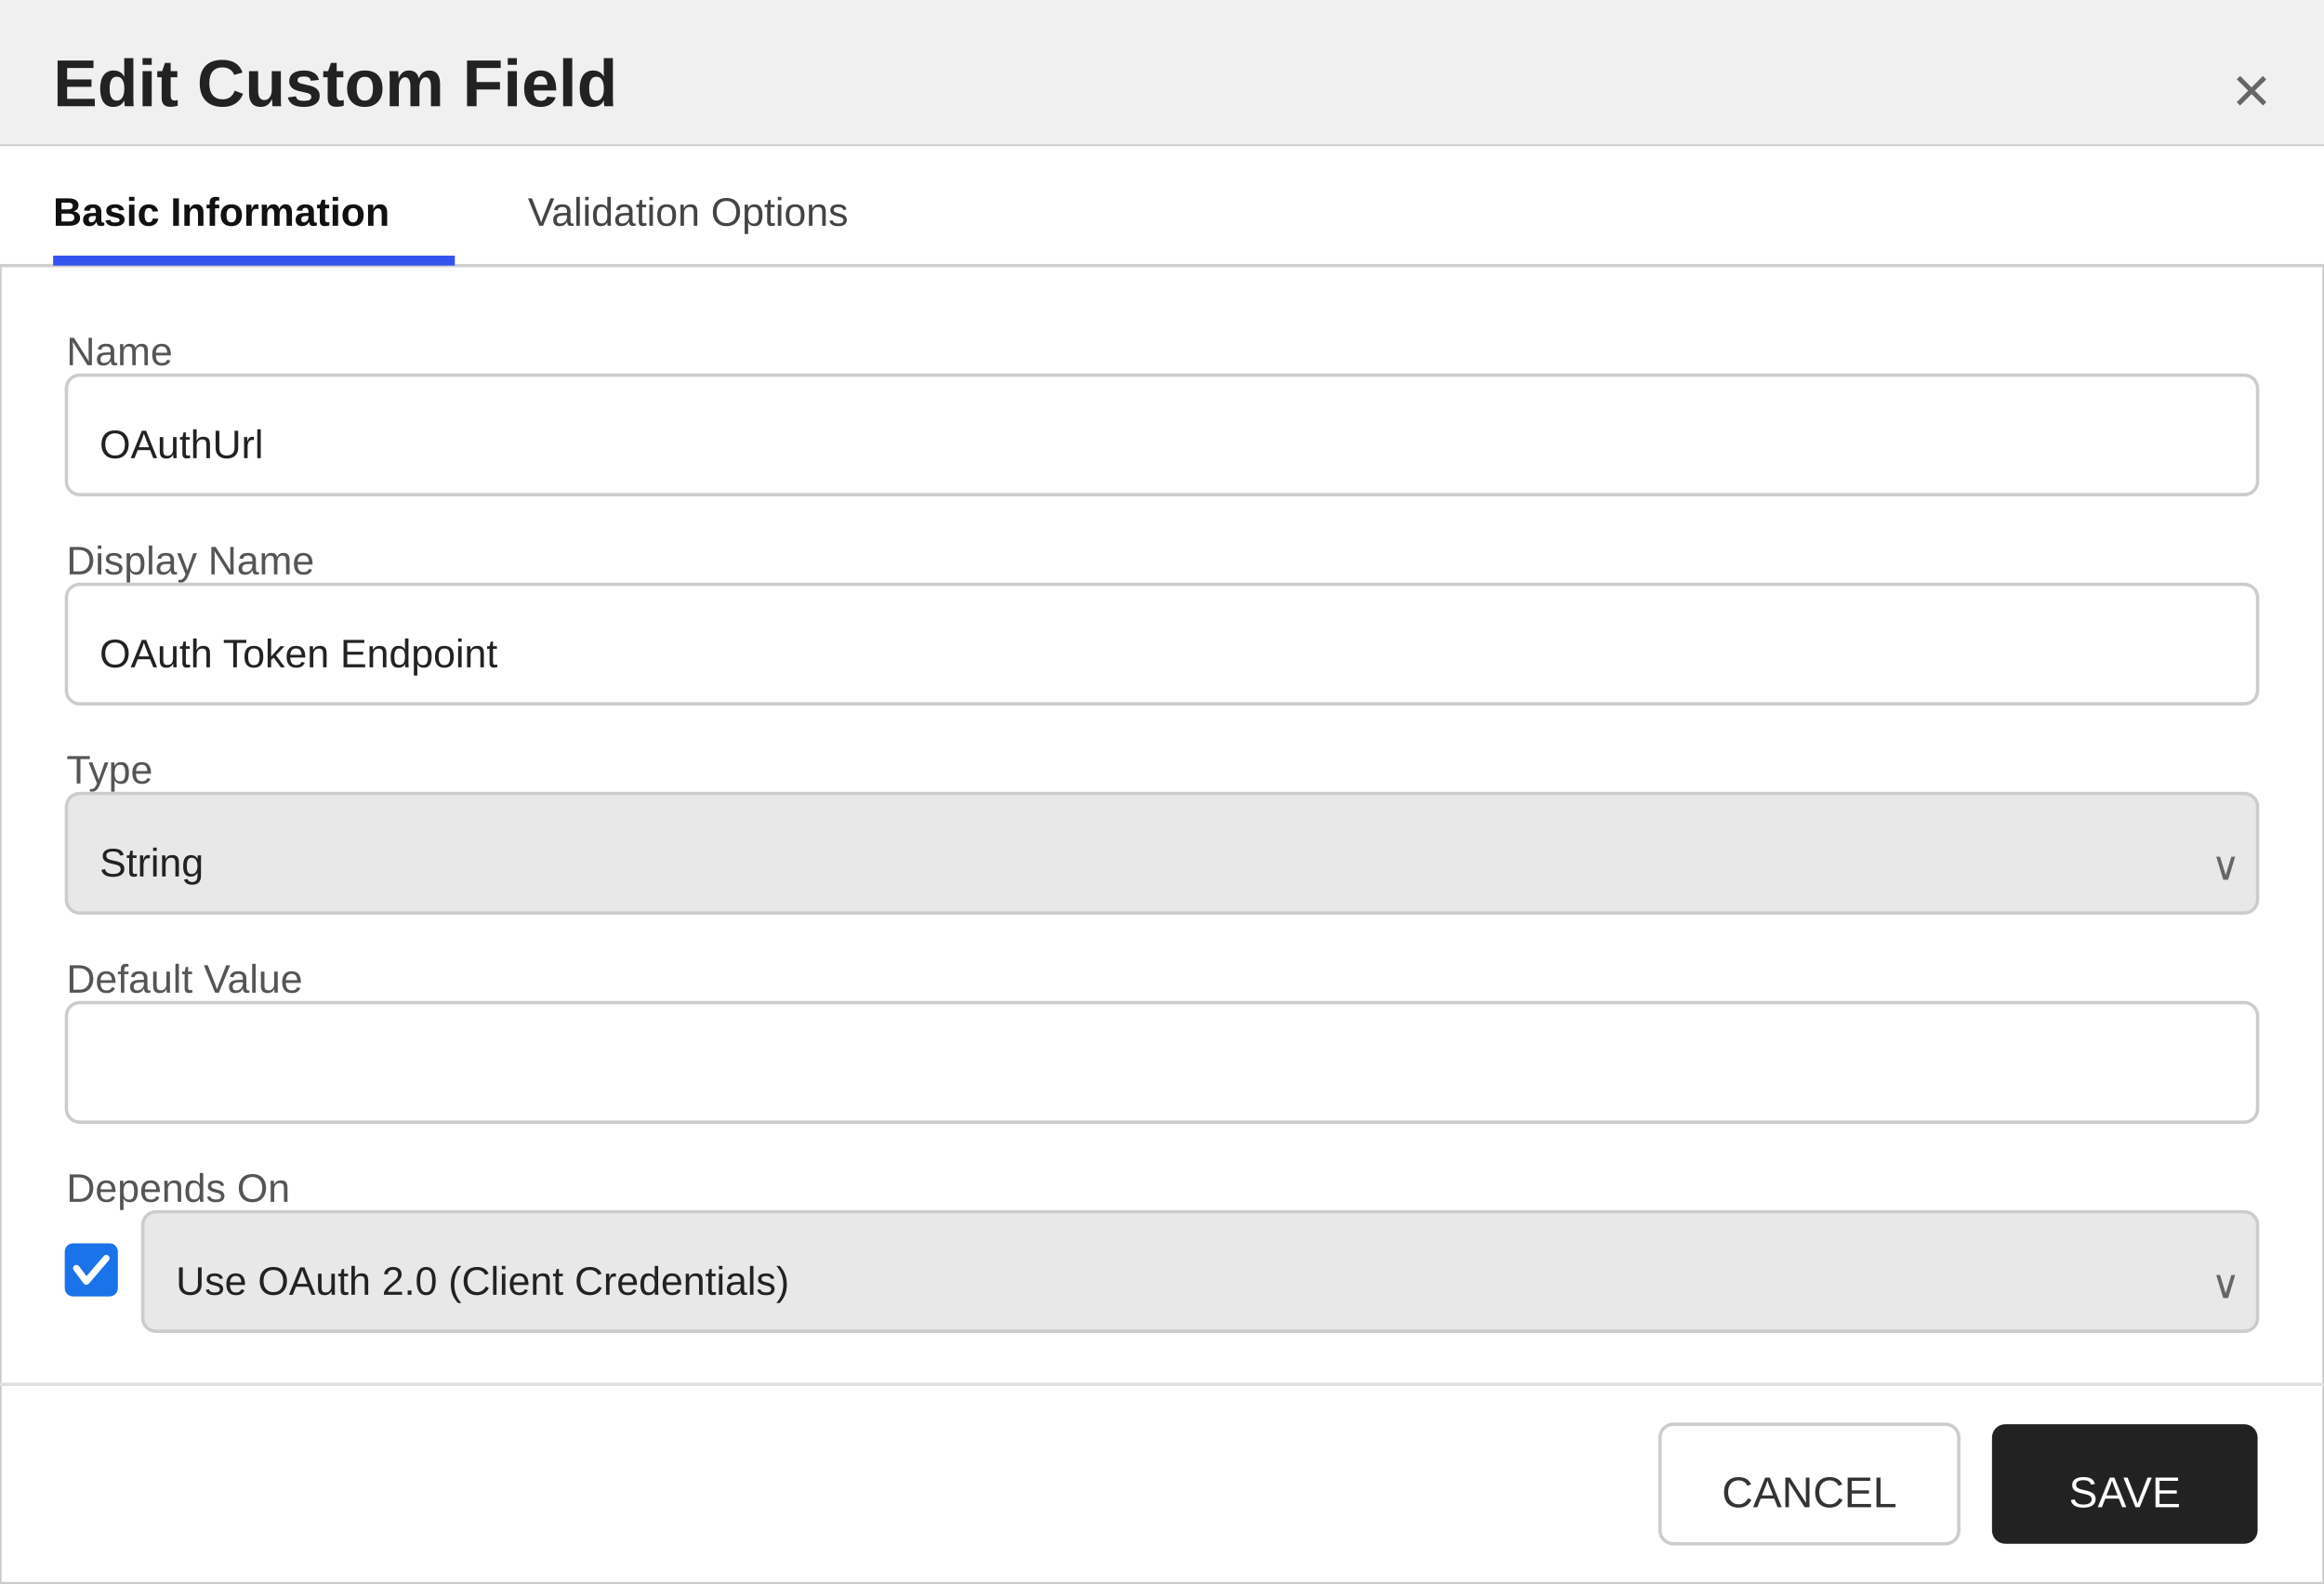
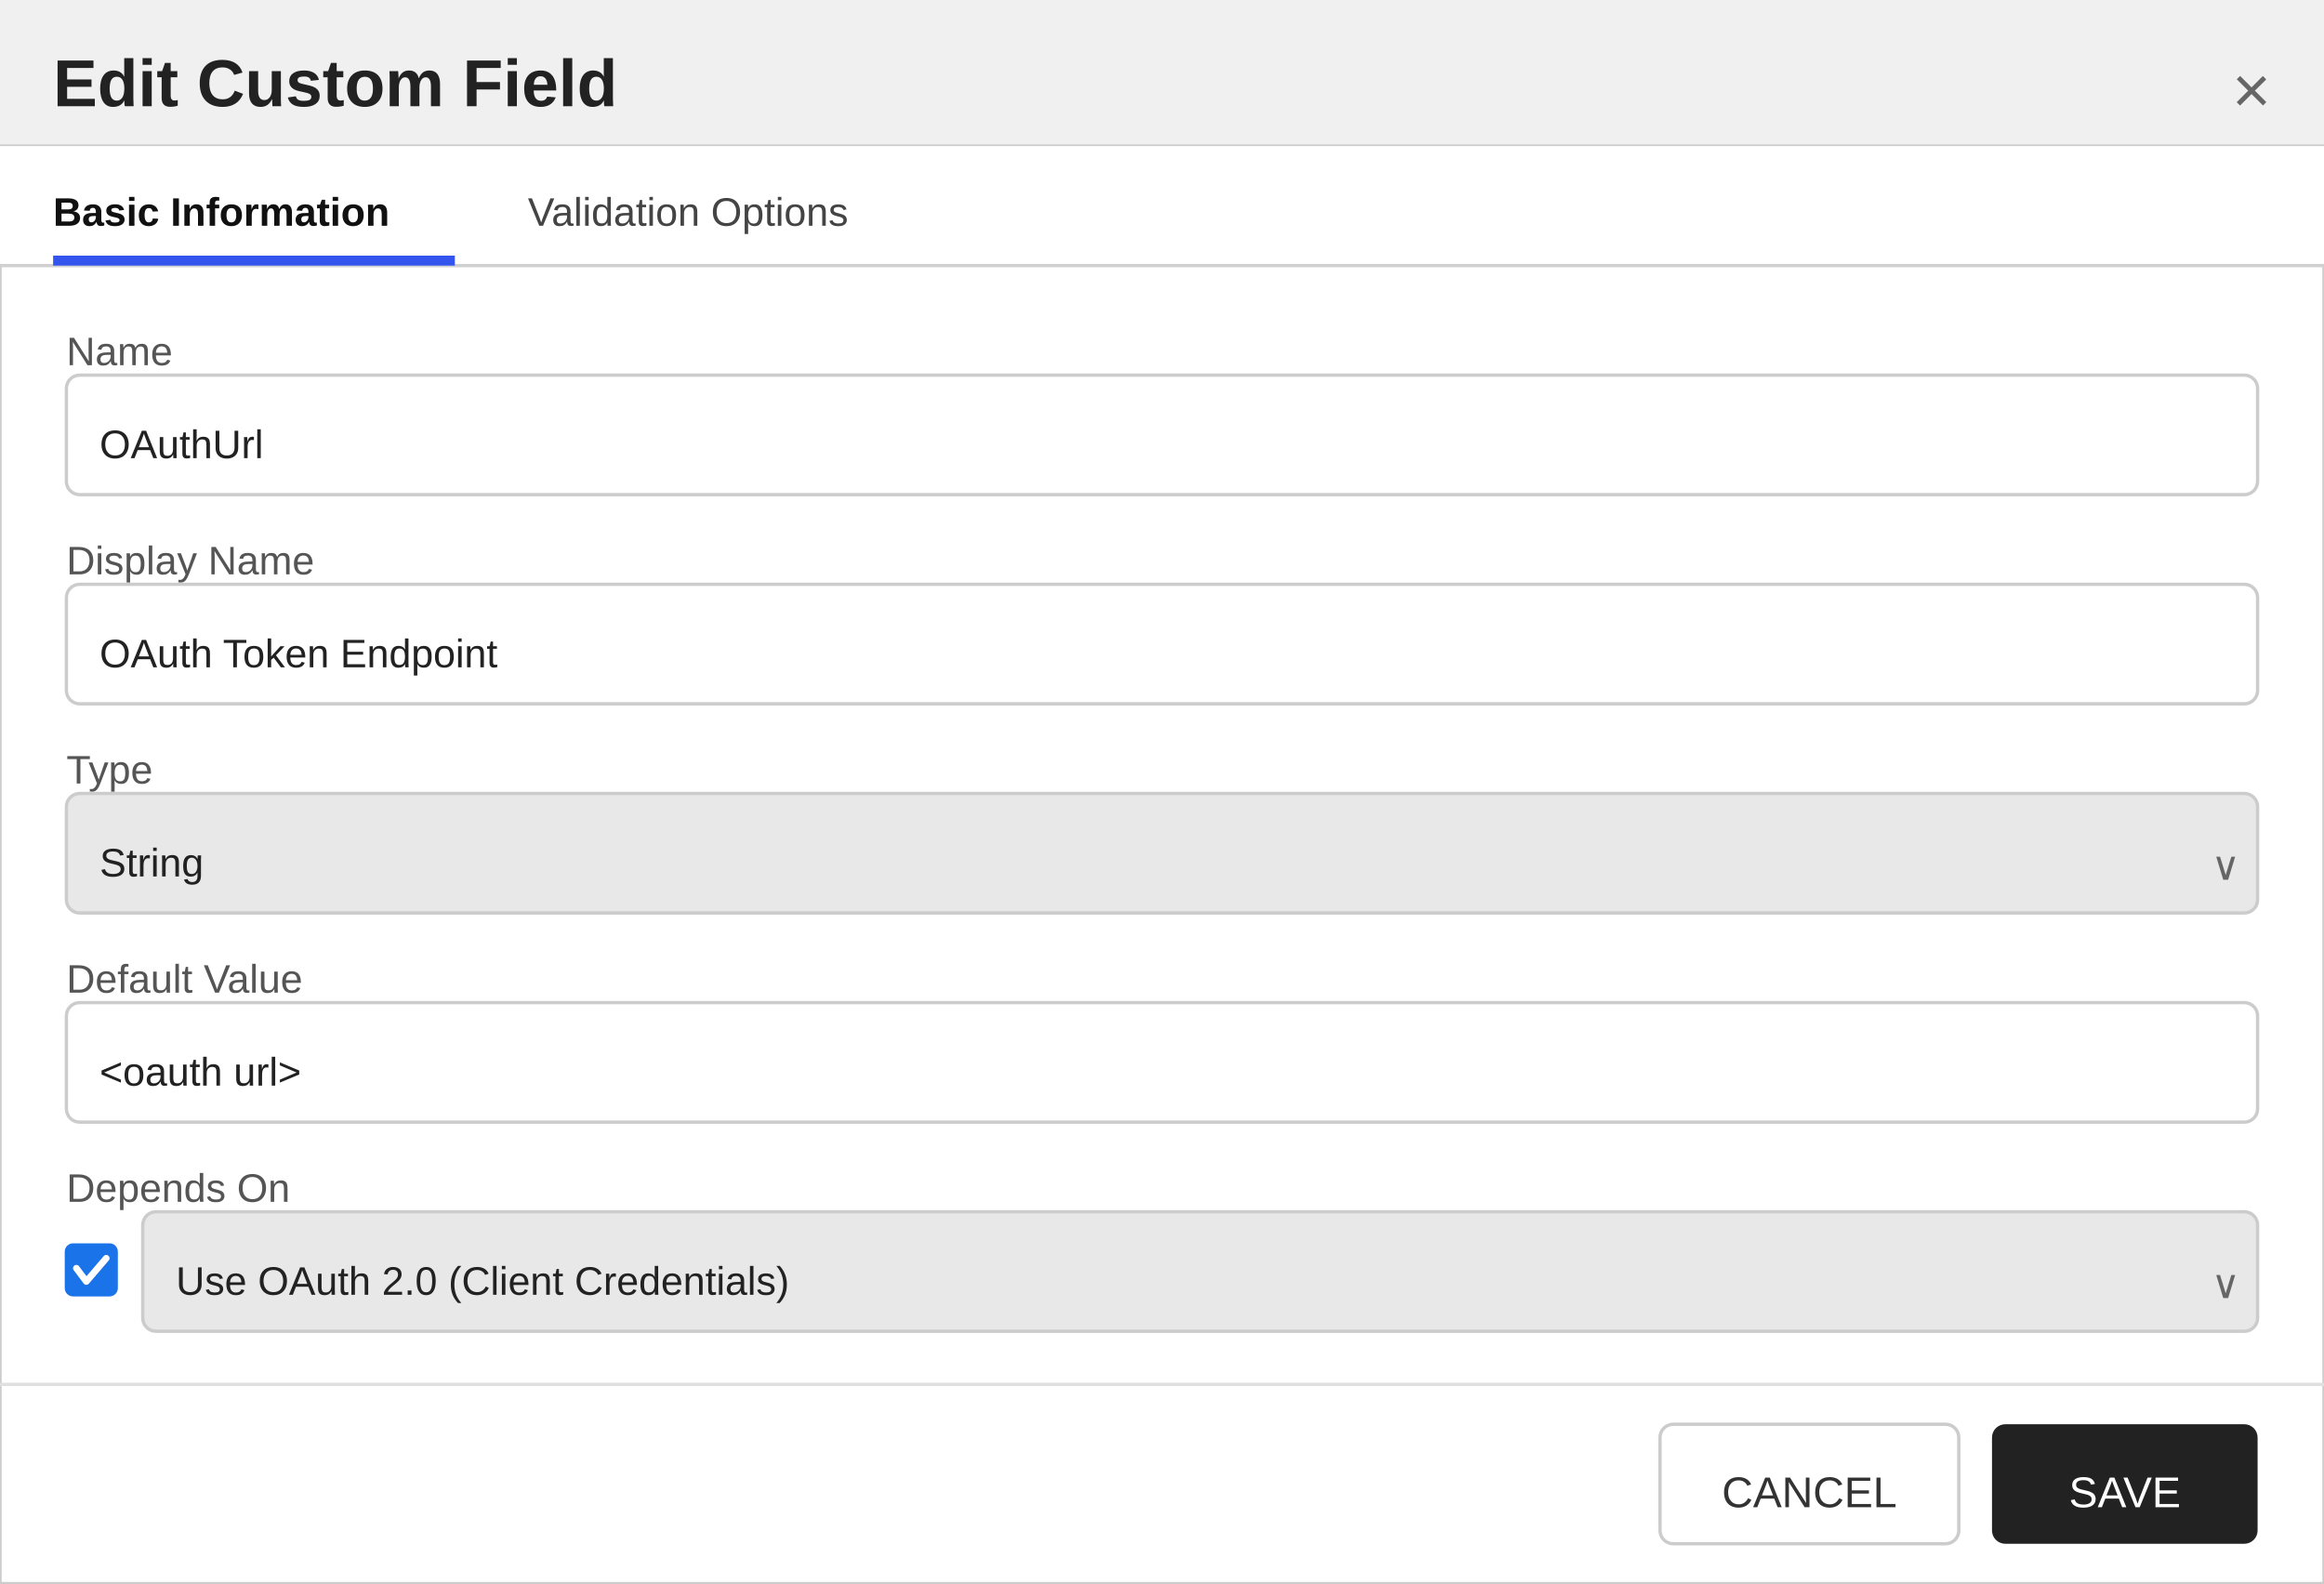
<svg xmlns="http://www.w3.org/2000/svg" width="700" height="477" viewBox="0 0 700 477">
  <defs>
    <style>
        text { font-family: 'Segoe UI', Arial, sans-serif; }
        .title { font-size: 20px; font-weight: 600; fill: #222222; }
        .section-header { font-size: 13px; font-weight: 600; fill: #333333; }
        .label { font-size: 12px; fill: #555555; }
        .value { font-size: 12px; fill: #222222; }
        .tab-text { font-size: 12px; fill: #444444; }
        .tab-active { font-size: 12px; fill: #111111; font-weight: 600; }
    </style>
  </defs>
  <rect x="0" y="0" width="700" height="477" fill="#ffffff" stroke="#cccccc" stroke-width="1" />
  <rect x="0" y="0" width="700" height="44" fill="#f0f0f0" />
  <line x1="0" y1="44" x2="700" y2="44" stroke="#cccccc" stroke-width="1" />
  <text x="16" y="32" class="title">Edit Custom Field</text>
  <text x="684" y="34" text-anchor="end" font-size="20" fill="#666666" font-family="'Segoe UI', Arial, sans-serif">×</text>
  <g>
    <rect x="0" y="44" width="700" height="36" fill="#ffffff" />
    <line x1="0" y1="80" x2="700" y2="80" stroke="#d0d0d0" stroke-width="1" />
    <text x="16" y="68" class="tab-active">Basic Information</text>
    <rect x="16" y="77" width="121" height="3" fill="#3355ee" />
    <text x="159" y="68" class="tab-text">Validation Options</text>
  </g>
  <text x="20" y="110" class="label">Name</text>
  <rect x="20" y="113" width="660" height="36" fill="#ffffff" stroke="#cccccc" rx="4" />
  <text x="30" y="138" class="value">OAuthUrl</text>
  <text x="20" y="173" class="label">Display Name</text>
  <rect x="20" y="176" width="660" height="36" fill="#ffffff" stroke="#cccccc" rx="4" />
  <text x="30" y="201" class="value">OAuth Token Endpoint</text>
  <text x="20" y="236" class="label">Type</text>
  <rect x="20" y="239" width="660" height="36" fill="#e8e8e8" stroke="#cccccc" rx="4" />
  <text x="30" y="264" class="value">String</text>
  <text x="666" y="265" font-size="12" fill="#666666" font-family="'Segoe UI', Arial, sans-serif">∨</text>
  <text x="20" y="299" class="label">Default Value</text>
  <rect x="20" y="302" width="660" height="36" fill="#ffffff" stroke="#cccccc" rx="4" />
-   <text x="30" y="327" class="value" />
+   <text x="30" y="327" class="value">&lt;oauth url&gt;</text>
  <text x="20" y="362" class="label">Depends On</text>
  <rect x="20" y="375" width="15" height="15" fill="#1a73e8" stroke="#1a73e8" rx="2" />
  <polyline points="23,382 26,386 32,379" fill="none" stroke="white" stroke-width="2" stroke-linecap="round" stroke-linejoin="round" />
  <rect x="43" y="365" width="637" height="36" fill="#e8e8e8" stroke="#cccccc" rx="4" />
  <text x="53" y="390" class="value">Use OAuth 2.0 (Client Credentials)</text>
  <text x="666" y="391" font-size="12" fill="#666666" font-family="'Segoe UI', Arial, sans-serif">∨</text>
  <line x1="0" y1="417" x2="700" y2="417" stroke="#e0e0e0" stroke-width="1" />
  <rect x="500" y="429" width="90" height="36" fill="#ffffff" stroke="#cccccc" rx="4" />
  <text x="545" y="454" text-anchor="middle" font-size="13" font-family="'Segoe UI', Arial, sans-serif" fill="#333333">CANCEL</text>
  <rect x="600" y="429" width="80" height="36" fill="#222222" stroke="none" rx="4" />
  <text x="640" y="454" text-anchor="middle" font-size="13" font-family="'Segoe UI', Arial, sans-serif" fill="#ffffff">SAVE</text>
</svg>
